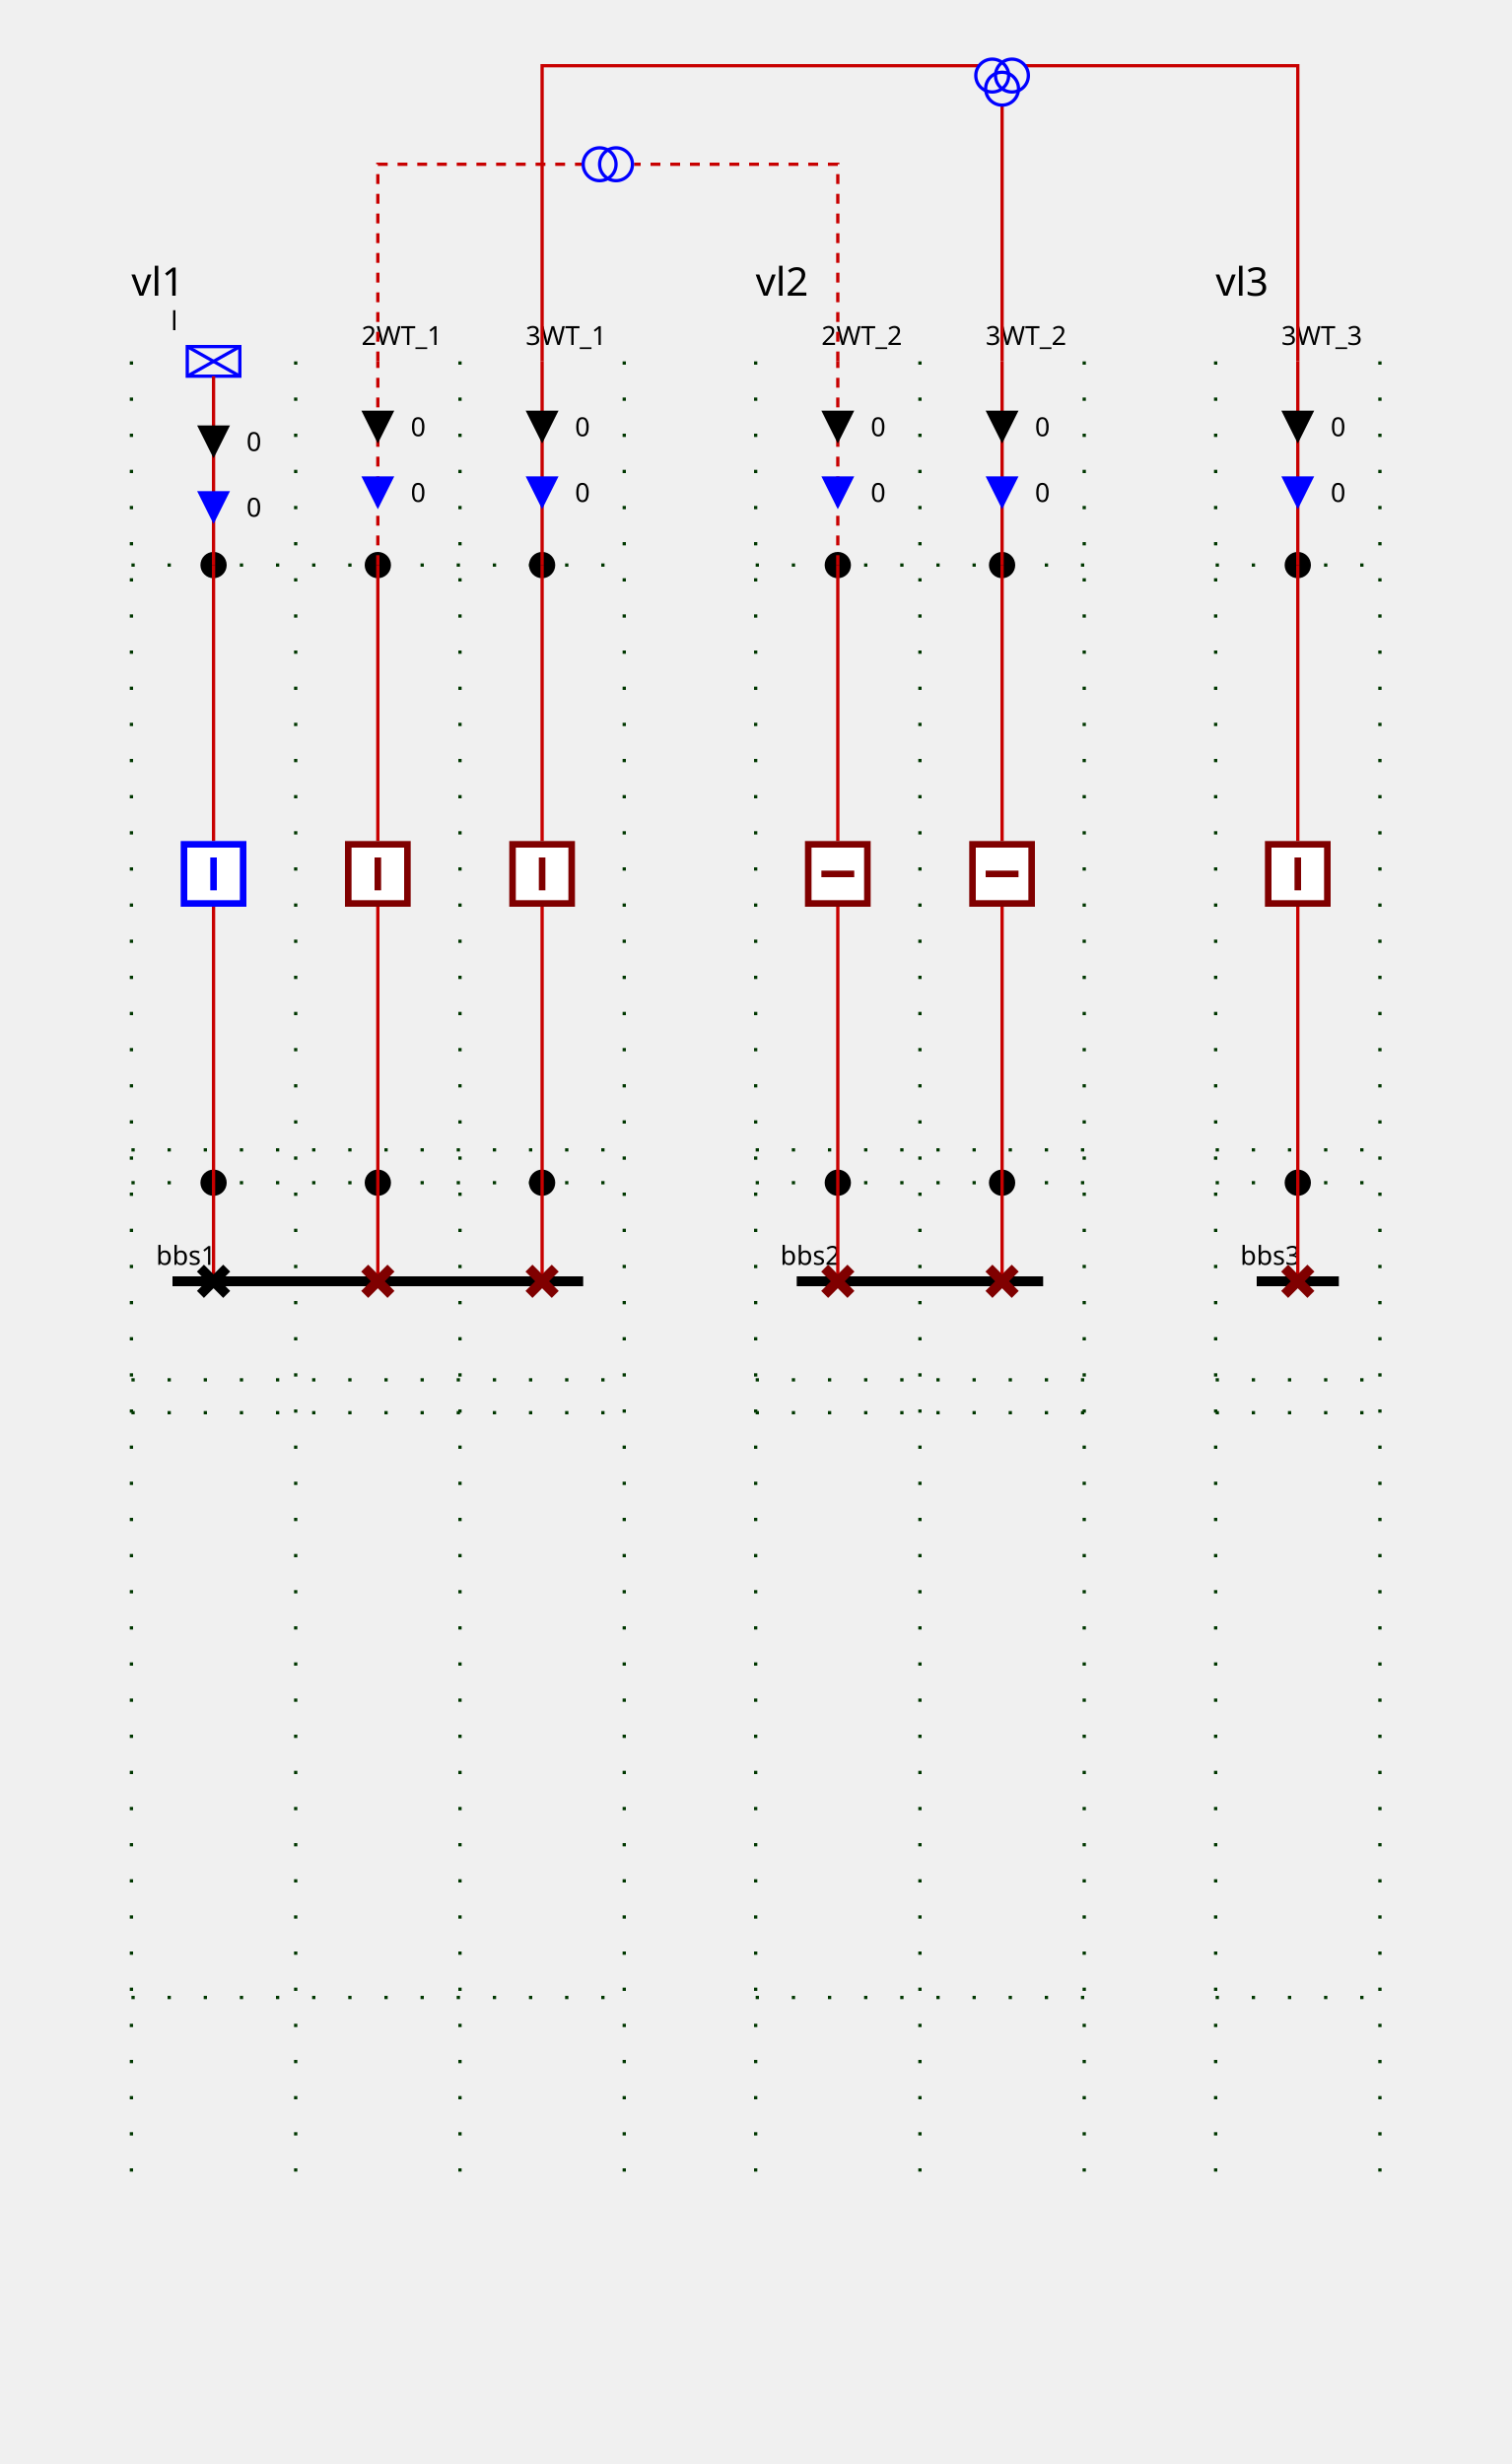
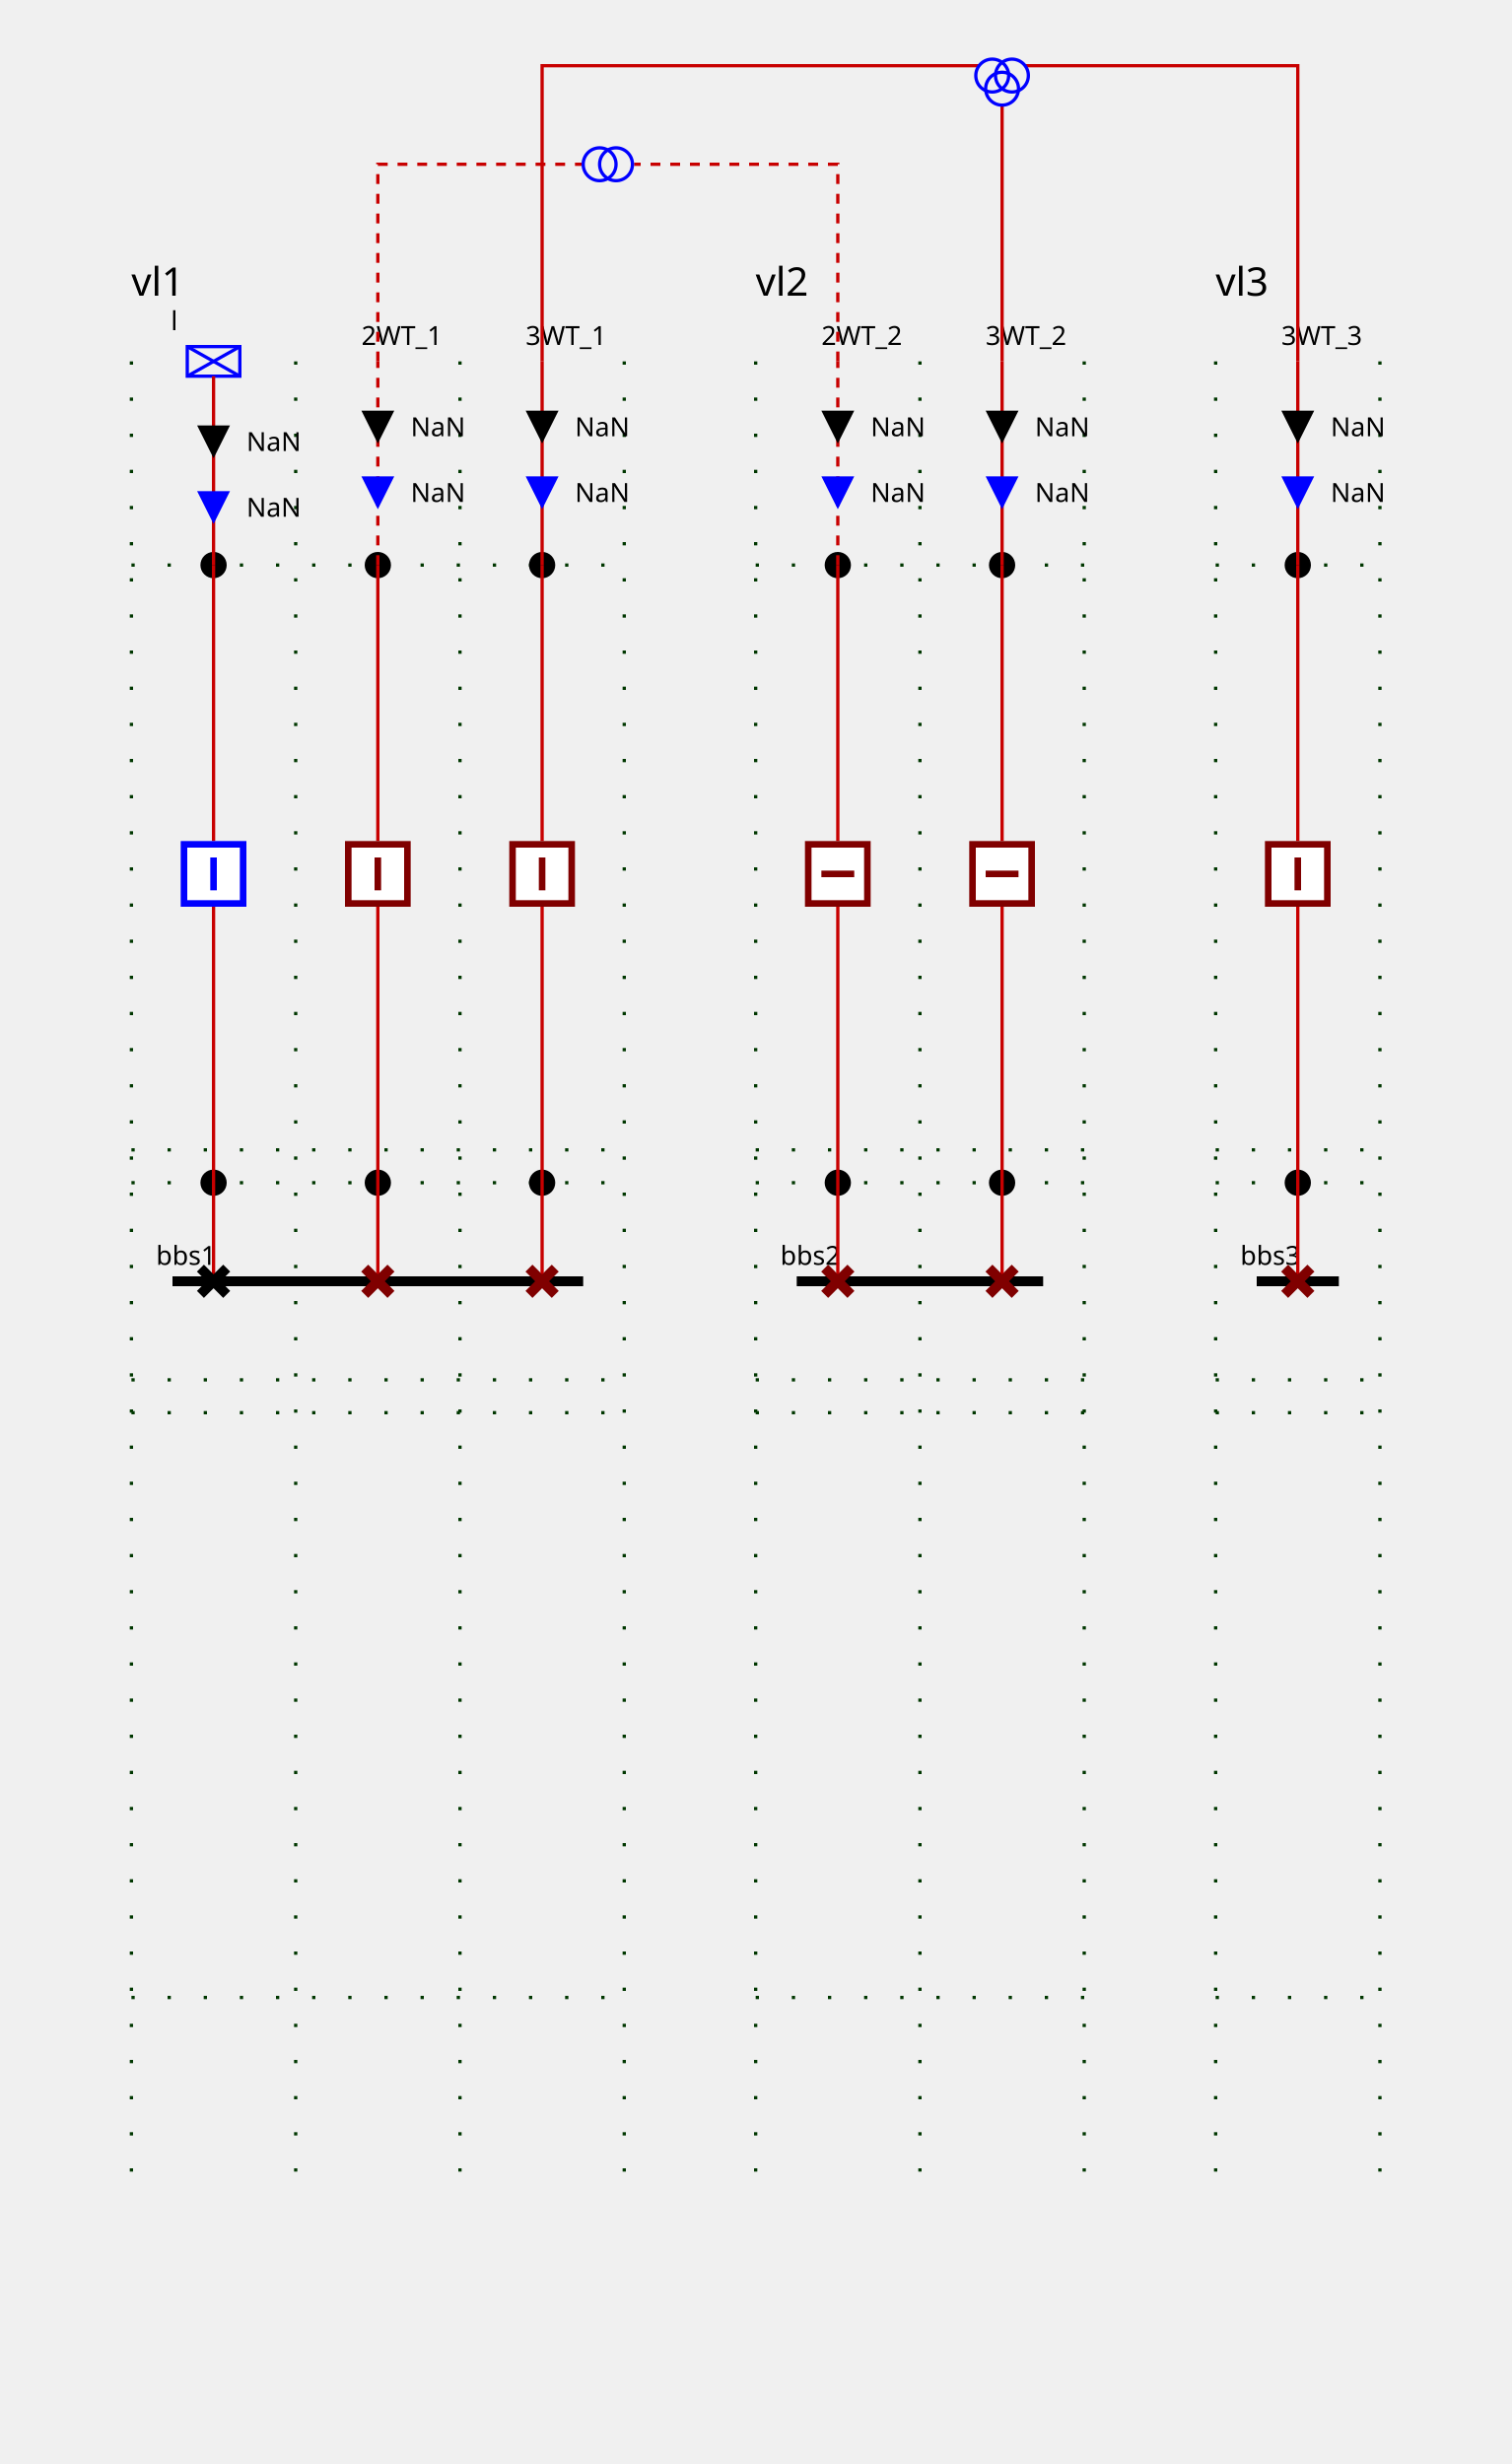
<svg xmlns="http://www.w3.org/2000/svg" height="750.0" viewBox="0 0 460.0 750.0" width="460.0">
  <style>
/* ----------------------------------------------------------------------- */
/* File: tautologies.css ------------------------------------------------- */
.sld-out .sld-arrow-in {visibility: hidden}
.sld-in .sld-arrow-out {visibility: hidden}
.sld-closed .sld-sw-open {visibility: hidden}
.sld-open .sld-sw-closed {visibility: hidden}
.sld-hidden-node {visibility: hidden}
.sld-top-feeder .sld-label {dominant-baseline: auto}
.sld-bottom-feeder .sld-label {dominant-baseline: hanging}
.sld-arrow-p .sld-label {dominant-baseline: middle}
.sld-arrow-q .sld-label {dominant-baseline: middle}
/* ----------------------------------------------------------------------- */
/* File: topologicalBaseVoltages.css ------------------------------------- */
.sld-disconnected {--sld-vl-color: #808080}
.sld-vl300to500-0 {--sld-vl-color: #FF0000}
.sld-vl300to500-1 {--sld-vl-color: #7F6C00}
.sld-vl300to500-2 {--sld-vl-color: #F6B2FF}
.sld-vl300to500-3 {--sld-vl-color: #996700}
.sld-vl300to500-4 {--sld-vl-color: #FF85EB}
.sld-vl300to500-5 {--sld-vl-color: #B25B00}
.sld-vl300to500-6 {--sld-vl-color: #FF59B5}
.sld-vl300to500-7 {--sld-vl-color: #CC4400}
.sld-vl300to500-8 {--sld-vl-color: #FF2C67}
.sld-vl300to500-9 {--sld-vl-color: #E52600}
.sld-vl180to300-0 {--sld-vl-color: #218B21}
.sld-vl180to300-1 {--sld-vl-color: #0D4940}
.sld-vl180to300-2 {--sld-vl-color: #DFDAB9}
.sld-vl180to300-3 {--sld-vl-color: #105640}
.sld-vl180to300-4 {--sld-vl-color: #C2CB92}
.sld-vl180to300-5 {--sld-vl-color: #14643C}
.sld-vl180to300-6 {--sld-vl-color: #95B66B}
.sld-vl180to300-7 {--sld-vl-color: #187036}
.sld-vl180to300-8 {--sld-vl-color: #5FA046}
.sld-vl180to300-9 {--sld-vl-color: #1C7E2D}
.sld-vl120to180-0 {--sld-vl-color: #00AFAE}
.sld-vl120to180-1 {--sld-vl-color: #000D58}
.sld-vl120to180-2 {--sld-vl-color: #B8E7B2}
.sld-vl120to180-3 {--sld-vl-color: #002169}
.sld-vl120to180-4 {--sld-vl-color: #85D993}
.sld-vl120to180-5 {--sld-vl-color: #003C7B}
.sld-vl120to180-6 {--sld-vl-color: #59CB8B}
.sld-vl120to180-7 {--sld-vl-color: #005C8C}
.sld-vl120to180-8 {--sld-vl-color: #2CBD94}
.sld-vl120to180-9 {--sld-vl-color: #00839E}
.sld-vl70to120-0 {--sld-vl-color: #CC5500}
.sld-vl70to120-1 {--sld-vl-color: #4A6600}
.sld-vl70to120-2 {--sld-vl-color: #EFB2DD}
.sld-vl70to120-3 {--sld-vl-color: #6E7A00}
.sld-vl70to120-4 {--sld-vl-color: #E685AE}
.sld-vl70to120-5 {--sld-vl-color: #8E8400}
.sld-vl70to120-6 {--sld-vl-color: #DD596B}
.sld-vl70to120-7 {--sld-vl-color: #A37B00}
.sld-vl70to120-8 {--sld-vl-color: #D4432C}
.sld-vl70to120-9 {--sld-vl-color: #B76B00}
.sld-vl50to70-0 {--sld-vl-color: #A020EF}
.sld-vl50to70-1 {--sld-vl-color: #7F0848}
.sld-vl50to70-2 {--sld-vl-color: #B7DBFE}
.sld-vl50to70-3 {--sld-vl-color: #960C6D}
.sld-vl50to70-4 {--sld-vl-color: #8DA6FE}
.sld-vl50to70-5 {--sld-vl-color: #AD109A}
.sld-vl50to70-6 {--sld-vl-color: #6F66FB}
.sld-vl50to70-7 {--sld-vl-color: #BC14C4}
.sld-vl50to70-8 {--sld-vl-color: #7F42F6}
.sld-vl50to70-9 {--sld-vl-color: #B11AD9}
.sld-vl30to50-0 {--sld-vl-color: #FF8290}
.sld-vl30to50-1 {--sld-vl-color: #7F6F41}
.sld-vl30to50-2 {--sld-vl-color: #F6D9FF}
.sld-vl30to50-3 {--sld-vl-color: #99784E}
.sld-vl30to50-4 {--sld-vl-color: #FFC3FB}
.sld-vl30to50-5 {--sld-vl-color: #B27D5B}
.sld-vl30to50-6 {--sld-vl-color: #FFADE3}
.sld-vl30to50-7 {--sld-vl-color: #CC7E68}
.sld-vl30to50-8 {--sld-vl-color: #FF97BF}
.sld-vl30to50-9 {--sld-vl-color: #E57B75}
.sld-vl0to30-0 {--sld-vl-color: #AAAE27}
.sld-vl0to30-1 {--sld-vl-color: #195B0F}
.sld-vl0to30-2 {--sld-vl-color: #EABABE}
.sld-vl0to30-3 {--sld-vl-color: #2D6C13}
.sld-vl0to30-4 {--sld-vl-color: #DDA193}
.sld-vl0to30-5 {--sld-vl-color: #477D17}
.sld-vl0to30-6 {--sld-vl-color: #CE9A6E}
.sld-vl0to30-7 {--sld-vl-color: #648D1C}
.sld-vl0to30-8 {--sld-vl-color: #BEA04A}
.sld-vl0to30-9 {--sld-vl-color: #869D22}
/* ----------------------------------------------------------------------- */
/* File : highlightLineStates.css ---------------------------------------- */
.sld-feeder-disconnected {stroke: black}
.sld-feeder-connected-disconnected {stroke-dasharray: 3,3}
.sld-feeder-disconnected-connected {stroke: black; stroke-dasharray: 3,3}
/* ----------------------------------------------------------------------- */
/* File : components.css ------------------------------------------------- */
/* Stroke black */
.sld-disconnector {stroke-width: 3; stroke: black; fill: none}
/* Stroke blue */
.sld-breaker {stroke-width: 2; stroke: blue; fill:white}
/* Stroke --sld-vl-color with fallback black */
.sld-bus-connection {stroke: var(--sld-vl-color, black); stroke-width: 4; fill: none}
.sld-busbar-section {stroke: var(--sld-vl-color, black); stroke-width: 3; fill: none}
/* Stroke --sld-vl-color with fallback red */
.sld-wire {stroke: var(--sld-vl-color, #c80000); fill: none}
/* Stroke --sld-vl-color with fallback blue */
.sld-load-break-switch {stroke: var(--sld-vl-color, blue); fill: none}
.sld-load {stroke: var(--sld-vl-color, blue); fill: none}
.sld-generator {stroke: var(--sld-vl-color, blue); fill: none}
.sld-two-wt {stroke: var(--sld-vl-color, blue); fill: none}
.sld-three-wt {stroke: var(--sld-vl-color, blue); fill: none}
.sld-winding {stroke: var(--sld-vl-color, blue); fill: none}
.sld-capacitor {stroke: var(--sld-vl-color, blue); fill: none}
.sld-inductor {stroke: var(--sld-vl-color, blue); fill: none}
.sld-pst {stroke: var(--sld-vl-color, blue); fill: none}
.sld-pst-arrow {stroke: black; fill: none}
.sld-svc {stroke: var(--sld-vl-color, blue); fill: none}
.sld-vsc {stroke: var(--sld-vl-color, blue); font-size: 7.43px; fill: none}
/* Stroke none &amp; fill: --sld-vl-color */
.sld-node-infos {stroke: none; fill: var(--sld-vl-color, black)}
/* Stroke none &amp; fill: black */
.sld-label {stroke: none; fill: black; font: 8px "Verdana"}
.sld-graph-label {stroke: none; fill: black; font: 12px "Verdana"}
.sld-node {stroke: none; fill: black}
.sld-flash {stroke: none; fill: black}
.sld-lock {stroke: none; fill: black}
/* Specific */
.sld-grid {stroke: #003700; stroke-dasharray: 1,10}
.sld-arrow-p {fill:black}
.sld-arrow-q {fill:blue}
.sld-frame {fill: var(--sld-background-color, transparent)}
/* Stroke maroon for fictitious switch */
.sld-breaker.sld-fictitious {stroke: maroon}
.sld-disconnector.sld-fictitious {stroke: maroon}
.sld-load-break-switch.sld-fictitious {stroke: maroon}
.sld-busbar-section.sld-fictitious {stroke: var(--sld-vl-color, #c80000); stroke-width: 1}

</style>
  <rect class="sld-frame" height="100%" width="100%" />
  <g>
    <g class="sld-grid" id="GRID_vl1">
      <line x1="40.0" x2="40.0" y1="110.0" y2="670.0" />
      <line x1="90.0" x2="90.0" y1="110.0" y2="670.0" />
      <line x1="140.0" x2="140.0" y1="110.0" y2="670.0" />
      <line x1="190.0" x2="190.0" y1="110.0" y2="670.0" />
      <line x1="40.0" x2="190.0" y1="360.0" y2="360.0" />
      <line x1="40.0" x2="190.0" y1="350.0" y2="350.0" />
      <line x1="40.0" x2="190.0" y1="172.0" y2="172.0" />
      <line x1="40.0" x2="190.0" y1="420.0" y2="420.0" />
      <line x1="40.0" x2="190.0" y1="430.0" y2="430.0" />
      <line x1="40.0" x2="190.0" y1="608.0" y2="608.0" />
    </g>
    <g class="sld-grid" id="GRID_vl2">
      <line x1="230.0" x2="230.0" y1="110.0" y2="670.0" />
      <line x1="280.0" x2="280.0" y1="110.0" y2="670.0" />
      <line x1="330.0" x2="330.0" y1="110.0" y2="670.0" />
      <line x1="230.0" x2="330.0" y1="360.0" y2="360.0" />
      <line x1="230.0" x2="330.0" y1="350.0" y2="350.0" />
      <line x1="230.0" x2="330.0" y1="172.0" y2="172.0" />
      <line x1="230.0" x2="330.0" y1="420.0" y2="420.0" />
      <line x1="230.0" x2="330.0" y1="430.0" y2="430.0" />
      <line x1="230.0" x2="330.0" y1="608.0" y2="608.0" />
    </g>
    <g class="sld-grid" id="GRID_vl3">
      <line x1="370.0" x2="370.0" y1="110.0" y2="670.0" />
      <line x1="420.0" x2="420.0" y1="110.0" y2="670.0" />
      <line x1="370.0" x2="420.0" y1="360.0" y2="360.0" />
      <line x1="370.0" x2="420.0" y1="350.0" y2="350.0" />
      <line x1="370.0" x2="420.0" y1="172.0" y2="172.0" />
      <line x1="370.0" x2="420.0" y1="420.0" y2="420.0" />
      <line x1="370.0" x2="420.0" y1="430.0" y2="430.0" />
      <line x1="370.0" x2="420.0" y1="608.0" y2="608.0" />
    </g>
    <g id="LABEL_VL_vl1">
      <text class="sld-graph-label" x="40.0" y="90.0">vl1</text>
    </g>
    <g class="sld-busbar-section sld-vl300to500-0" id="idbbs1" transform="translate(52.5,390.0)">
      <line x1="0" x2="125.0" y1="0" y2="0" />
      <text class="sld-label" id="bbs1_NW_LABEL" x="-5.0" y="-5.0">bbs1</text>
    </g>
    <g class="cell idEXTERN_32_0" id="idEXTERN_32_0">
      <g class="sld-node sld-fictitious sld-vl300to500-0" id="idINTERNAL_95_vl1_95_d" transform="translate(61.0,356.0)">
        <circle cx="4" cy="4" r="4" />
      </g>
      <g class="sld-node sld-fictitious sld-vl300to500-0" id="idINTERNAL_95_vl1_95_l" transform="translate(61.0,168.0)">
        <circle cx="4" cy="4" r="4" />
      </g>
      <g class="sld-load sld-top-feeder sld-vl300to500-0" id="idl" transform="translate(57.0,105.5)">
        <rect height="9" width="16" />
        <line x1="0" x2="16" y1="0" y2="9" />
        <line x1="16" x2="0" y1="0" y2="9" />
        <text class="sld-label" id="l_N_LABEL" x="-5.0" y="-5.0">l</text>
      </g>
      <g class="sld-wire sld-vl300to500-0" id="_95_vl1_95_d_95_INTERNAL_95_vl1_95_d">
        <polyline points="65.0,390.0,65.0,360.0" />
      </g>
      <g class="sld-wire sld-vl300to500-0" id="_95_vl1_95_b_95_INTERNAL_95_vl1_95_d">
        <polyline points="65.0,276.0,65.0,360.0" />
      </g>
      <g class="sld-wire sld-vl300to500-0" id="_95_vl1_95_b_95_INTERNAL_95_vl1_95_l">
        <polyline points="65.0,256.0,65.0,172.0" />
      </g>
      <g class="sld-wire sld-vl300to500-0" id="_95_vl1_95_INTERNAL_95_vl1_95_l_95_l">
        <polyline points="65.0,172.0,65.0,114.5" />
      </g>
      <g class="sld-arrow-p sld-in" id="idl_ARROW_ACTIVE" transform="translate(60.0,129.5)">
        <polygon class="sld-arrow-in" points="0,0 10,0 5,10" />
        <polygon class="sld-arrow-out" points="5,0 10,10 0,10" />
-         <text class="sld-label" x="15.0" y="5.0">0</text>
+         <text class="sld-label" x="15.0" y="5.0">NaN</text>
      </g>
      <g class="sld-arrow-q sld-in" id="idl_ARROW_REACTIVE" transform="translate(60.0,149.5)">
        <polygon class="sld-arrow-in" points="0,0 10,0 5,10" />
        <polygon class="sld-arrow-out" points="5,0 10,10 0,10" />
-         <text class="sld-label" x="15.0" y="5.0">0</text>
+         <text class="sld-label" x="15.0" y="5.0">NaN</text>
      </g>
      <g class="sld-disconnector sld-closed sld-vl300to500-0" id="idd" transform="translate(61.0,386.0)">
        <path class="sld-sw-closed" d="M0,0 8,8 M8,0 0,8" />
        <path class="sld-sw-open" d="M8,0 0,8" />
      </g>
      <g class="sld-breaker sld-closed sld-vl300to500-0" id="idb" transform="translate(55.0,256.0)">
        <path class="sld-sw-closed" d="M1,1 V19 H19 V1z M10,5 V15" />
        <path class="sld-sw-open" d="M1,1 V19 H19 V1z M5,10 H15" />
      </g>
    </g>
    <g class="cell idEXTERN_32_1" id="idEXTERN_32_1">
      <g class="sld-node sld-fictitious sld-vl300to500-0" id="idINTERNAL_95_vl1_95_d2WT_95_1" transform="translate(111.0,356.0)">
        <circle cx="4" cy="4" r="4" />
      </g>
      <g class="sld-node sld-fictitious sld-vl300to500-0" id="idINTERNAL_95_vl1_95_2WT_95_ONE" transform="translate(111.0,168.0)">
        <circle cx="4" cy="4" r="4" />
      </g>
      <g class="sld-top-feeder sld-vl300to500-0" id="id2WT_95_ONE" transform="translate(115.0,110.0)">
        <text class="sld-label" id="2WT_ONE_N_LABEL" x="-5.0" y="-5.0">2WT_1</text>
      </g>
      <g class="sld-wire sld-vl300to500-0" id="_95_vl1_95_d2WT_95_1_95_INTERNAL_95_vl1_95_d2WT_95_1">
        <polyline points="115.0,390.0,115.0,360.0" />
      </g>
      <g class="sld-wire sld-vl300to500-0" id="_95_vl1_95_b2WT_95_1_95_INTERNAL_95_vl1_95_d2WT_95_1">
        <polyline points="115.0,276.0,115.0,360.0" />
      </g>
      <g class="sld-wire sld-vl300to500-0" id="_95_vl1_95_b2WT_95_1_95_INTERNAL_95_vl1_95_2WT_95_ONE">
        <polyline points="115.0,256.0,115.0,172.0" />
      </g>
      <g class="sld-wire sld-vl300to500-0 sld-feeder-connected-disconnected" id="_95_vl1_95_INTERNAL_95_vl1_95_2WT_95_ONE_95_2WT_95_ONE">
        <polyline points="115.0,172.0,115.0,110.0" />
      </g>
      <g class="sld-arrow-p sld-in" id="id2WT_95_ONE_ARROW_ACTIVE" transform="translate(110.0,125.0)">
        <polygon class="sld-arrow-in" points="0,0 10,0 5,10" />
        <polygon class="sld-arrow-out" points="5,0 10,10 0,10" />
-         <text class="sld-label" x="15.0" y="5.0">0</text>
+         <text class="sld-label" x="15.0" y="5.0">NaN</text>
      </g>
      <g class="sld-arrow-q sld-in" id="id2WT_95_ONE_ARROW_REACTIVE" transform="translate(110.0,145.0)">
        <polygon class="sld-arrow-in" points="0,0 10,0 5,10" />
        <polygon class="sld-arrow-out" points="5,0 10,10 0,10" />
-         <text class="sld-label" x="15.0" y="5.0">0</text>
+         <text class="sld-label" x="15.0" y="5.0">NaN</text>
      </g>
      <g class="sld-disconnector sld-closed sld-fictitious sld-vl300to500-0" id="idd2WT_95_1" transform="translate(111.0,386.0)">
        <path class="sld-sw-closed" d="M0,0 8,8 M8,0 0,8" />
        <path class="sld-sw-open" d="M8,0 0,8" />
      </g>
      <g class="sld-breaker sld-closed sld-fictitious sld-vl300to500-0" id="idb2WT_95_1" transform="translate(105.0,256.0)">
        <path class="sld-sw-closed" d="M1,1 V19 H19 V1z M10,5 V15" />
        <path class="sld-sw-open" d="M1,1 V19 H19 V1z M5,10 H15" />
      </g>
    </g>
    <g class="cell idEXTERN_32_2" id="idEXTERN_32_2">
      <g class="sld-node sld-fictitious sld-vl300to500-0" id="idINTERNAL_95_vl1_95_d3WT_95_1" transform="translate(161.0,356.0)">
        <circle cx="4" cy="4" r="4" />
      </g>
      <g class="sld-node sld-fictitious sld-vl300to500-0" id="idINTERNAL_95_vl1_95_3WT_95_ONE" transform="translate(161.0,168.0)">
        <circle cx="4" cy="4" r="4" />
      </g>
      <g class="sld-top-feeder sld-vl300to500-0" id="id3WT_95_ONE" transform="translate(165.0,110.0)">
        <text class="sld-label" id="3WT_ONE_N_LABEL" x="-5.0" y="-5.0">3WT_1</text>
      </g>
      <g class="sld-wire sld-vl300to500-0" id="_95_vl1_95_d3WT_95_1_95_INTERNAL_95_vl1_95_d3WT_95_1">
        <polyline points="165.0,390.0,165.0,360.0" />
      </g>
      <g class="sld-wire sld-vl300to500-0" id="_95_vl1_95_b3WT_95_1_95_INTERNAL_95_vl1_95_d3WT_95_1">
        <polyline points="165.0,276.0,165.0,360.0" />
      </g>
      <g class="sld-wire sld-vl300to500-0" id="_95_vl1_95_b3WT_95_1_95_INTERNAL_95_vl1_95_3WT_95_ONE">
        <polyline points="165.0,256.0,165.0,172.0" />
      </g>
      <g class="sld-wire sld-vl300to500-0" id="_95_vl1_95_INTERNAL_95_vl1_95_3WT_95_ONE_95_3WT_95_ONE">
        <polyline points="165.0,172.0,165.0,110.0" />
      </g>
      <g class="sld-arrow-p sld-in" id="id3WT_95_ONE_ARROW_ACTIVE" transform="translate(160.0,125.0)">
        <polygon class="sld-arrow-in" points="0,0 10,0 5,10" />
        <polygon class="sld-arrow-out" points="5,0 10,10 0,10" />
-         <text class="sld-label" x="15.0" y="5.0">0</text>
+         <text class="sld-label" x="15.0" y="5.0">NaN</text>
      </g>
      <g class="sld-arrow-q sld-in" id="id3WT_95_ONE_ARROW_REACTIVE" transform="translate(160.0,145.0)">
        <polygon class="sld-arrow-in" points="0,0 10,0 5,10" />
        <polygon class="sld-arrow-out" points="5,0 10,10 0,10" />
-         <text class="sld-label" x="15.0" y="5.0">0</text>
+         <text class="sld-label" x="15.0" y="5.0">NaN</text>
      </g>
      <g class="sld-disconnector sld-closed sld-fictitious sld-vl300to500-0" id="idd3WT_95_1" transform="translate(161.0,386.0)">
        <path class="sld-sw-closed" d="M0,0 8,8 M8,0 0,8" />
        <path class="sld-sw-open" d="M8,0 0,8" />
      </g>
      <g class="sld-breaker sld-closed sld-fictitious sld-vl300to500-0" id="idb3WT_95_1" transform="translate(155.0,256.0)">
        <path class="sld-sw-closed" d="M1,1 V19 H19 V1z M10,5 V15" />
        <path class="sld-sw-open" d="M1,1 V19 H19 V1z M5,10 H15" />
      </g>
    </g>
    <g id="LABEL_VL_vl2">
      <text class="sld-graph-label" x="230.0" y="90.0">vl2</text>
    </g>
    <g class="sld-busbar-section sld-disconnected" id="idbbs2" transform="translate(242.5,390.0)">
      <line x1="0" x2="75.0" y1="0" y2="0" />
      <text class="sld-label" id="bbs2_NW_LABEL" x="-5.0" y="-5.0">bbs2</text>
    </g>
    <g class="cell idEXTERN_32_0" id="idEXTERN_32_0">
      <g class="sld-node sld-fictitious sld-disconnected" id="idINTERNAL_95_vl2_95_d2WT_95_2" transform="translate(251.0,356.0)">
        <circle cx="4" cy="4" r="4" />
      </g>
      <g class="sld-node sld-fictitious sld-disconnected" id="idINTERNAL_95_vl2_95_2WT_95_TWO" transform="translate(251.0,168.0)">
        <circle cx="4" cy="4" r="4" />
      </g>
      <g class="sld-top-feeder sld-disconnected" id="id2WT_95_TWO" transform="translate(255.0,110.0)">
        <text class="sld-label" id="2WT_TWO_N_LABEL" x="-5.0" y="-5.0">2WT_2</text>
      </g>
      <g class="sld-wire sld-disconnected" id="_95_vl2_95_d2WT_95_2_95_INTERNAL_95_vl2_95_d2WT_95_2">
        <polyline points="255.0,390.0,255.0,360.0" />
      </g>
      <g class="sld-wire sld-disconnected" id="_95_vl2_95_b2WT_95_2_95_INTERNAL_95_vl2_95_d2WT_95_2">
        <polyline points="255.0,276.0,255.0,360.0" />
      </g>
      <g class="sld-wire sld-disconnected" id="_95_vl2_95_b2WT_95_2_95_INTERNAL_95_vl2_95_2WT_95_TWO">
        <polyline points="255.0,256.0,255.0,172.0" />
      </g>
      <g class="sld-wire sld-disconnected sld-feeder-disconnected-connected" id="_95_vl2_95_INTERNAL_95_vl2_95_2WT_95_TWO_95_2WT_95_TWO">
        <polyline points="255.0,172.0,255.0,110.0" />
      </g>
      <g class="sld-arrow-p sld-in" id="id2WT_95_TWO_ARROW_ACTIVE" transform="translate(250.0,125.0)">
        <polygon class="sld-arrow-in" points="0,0 10,0 5,10" />
        <polygon class="sld-arrow-out" points="5,0 10,10 0,10" />
-         <text class="sld-label" x="15.0" y="5.0">0</text>
+         <text class="sld-label" x="15.0" y="5.0">NaN</text>
      </g>
      <g class="sld-arrow-q sld-in" id="id2WT_95_TWO_ARROW_REACTIVE" transform="translate(250.0,145.0)">
        <polygon class="sld-arrow-in" points="0,0 10,0 5,10" />
        <polygon class="sld-arrow-out" points="5,0 10,10 0,10" />
-         <text class="sld-label" x="15.0" y="5.0">0</text>
+         <text class="sld-label" x="15.0" y="5.0">NaN</text>
      </g>
      <g class="sld-disconnector sld-closed sld-fictitious sld-disconnected" id="idd2WT_95_2" transform="translate(251.0,386.0)">
        <path class="sld-sw-closed" d="M0,0 8,8 M8,0 0,8" />
        <path class="sld-sw-open" d="M8,0 0,8" />
      </g>
      <g class="sld-breaker sld-open sld-fictitious sld-disconnected" id="idb2WT_95_2" transform="translate(245.0,256.0)">
        <path class="sld-sw-closed" d="M1,1 V19 H19 V1z M10,5 V15" />
        <path class="sld-sw-open" d="M1,1 V19 H19 V1z M5,10 H15" />
      </g>
    </g>
    <g class="cell idEXTERN_32_1" id="idEXTERN_32_1">
      <g class="sld-node sld-fictitious sld-disconnected" id="idINTERNAL_95_vl2_95_d3WT_95_2" transform="translate(301.0,356.0)">
        <circle cx="4" cy="4" r="4" />
      </g>
      <g class="sld-node sld-fictitious sld-disconnected" id="idINTERNAL_95_vl2_95_3WT_95_TWO" transform="translate(301.0,168.0)">
        <circle cx="4" cy="4" r="4" />
      </g>
      <g class="sld-top-feeder sld-disconnected" id="id3WT_95_TWO" transform="translate(305.0,110.0)">
        <text class="sld-label" id="3WT_TWO_N_LABEL" x="-5.0" y="-5.0">3WT_2</text>
      </g>
      <g class="sld-wire sld-disconnected" id="_95_vl2_95_d3WT_95_2_95_INTERNAL_95_vl2_95_d3WT_95_2">
        <polyline points="305.0,390.0,305.0,360.0" />
      </g>
      <g class="sld-wire sld-disconnected" id="_95_vl2_95_b3WT_95_2_95_INTERNAL_95_vl2_95_d3WT_95_2">
        <polyline points="305.0,276.0,305.0,360.0" />
      </g>
      <g class="sld-wire sld-disconnected" id="_95_vl2_95_b3WT_95_2_95_INTERNAL_95_vl2_95_3WT_95_TWO">
        <polyline points="305.0,256.0,305.0,172.0" />
      </g>
      <g class="sld-wire sld-disconnected sld-feeder-disconnected" id="_95_vl2_95_INTERNAL_95_vl2_95_3WT_95_TWO_95_3WT_95_TWO">
        <polyline points="305.0,172.0,305.0,110.0" />
      </g>
      <g class="sld-arrow-p sld-in" id="id3WT_95_TWO_ARROW_ACTIVE" transform="translate(300.0,125.0)">
        <polygon class="sld-arrow-in" points="0,0 10,0 5,10" />
        <polygon class="sld-arrow-out" points="5,0 10,10 0,10" />
-         <text class="sld-label" x="15.0" y="5.0">0</text>
+         <text class="sld-label" x="15.0" y="5.0">NaN</text>
      </g>
      <g class="sld-arrow-q sld-in" id="id3WT_95_TWO_ARROW_REACTIVE" transform="translate(300.0,145.0)">
        <polygon class="sld-arrow-in" points="0,0 10,0 5,10" />
        <polygon class="sld-arrow-out" points="5,0 10,10 0,10" />
-         <text class="sld-label" x="15.0" y="5.0">0</text>
+         <text class="sld-label" x="15.0" y="5.0">NaN</text>
      </g>
      <g class="sld-disconnector sld-closed sld-fictitious sld-disconnected" id="idd3WT_95_2" transform="translate(301.0,386.0)">
        <path class="sld-sw-closed" d="M0,0 8,8 M8,0 0,8" />
        <path class="sld-sw-open" d="M8,0 0,8" />
      </g>
      <g class="sld-breaker sld-open sld-fictitious sld-disconnected" id="idb3WT_95_2" transform="translate(295.0,256.0)">
        <path class="sld-sw-closed" d="M1,1 V19 H19 V1z M10,5 V15" />
        <path class="sld-sw-open" d="M1,1 V19 H19 V1z M5,10 H15" />
      </g>
    </g>
    <g id="LABEL_VL_vl3">
      <text class="sld-graph-label" x="370.0" y="90.0">vl3</text>
    </g>
    <g class="sld-busbar-section sld-vl50to70-0" id="idbbs3" transform="translate(382.5,390.0)">
      <line x1="0" x2="25.0" y1="0" y2="0" />
      <text class="sld-label" id="bbs3_NW_LABEL" x="-5.0" y="-5.0">bbs3</text>
    </g>
    <g class="cell idEXTERN_32_0" id="idEXTERN_32_0">
      <g class="sld-node sld-fictitious sld-vl50to70-0" id="idINTERNAL_95_vl3_95_d3WT_95_3" transform="translate(391.0,356.0)">
        <circle cx="4" cy="4" r="4" />
      </g>
      <g class="sld-node sld-fictitious sld-vl50to70-0" id="idINTERNAL_95_vl3_95_3WT_95_THREE" transform="translate(391.0,168.0)">
        <circle cx="4" cy="4" r="4" />
      </g>
      <g class="sld-top-feeder sld-vl50to70-0" id="id3WT_95_THREE" transform="translate(395.0,110.0)">
        <text class="sld-label" id="3WT_THREE_N_LABEL" x="-5.0" y="-5.0">3WT_3</text>
      </g>
      <g class="sld-wire sld-vl50to70-0" id="_95_vl3_95_d3WT_95_3_95_INTERNAL_95_vl3_95_d3WT_95_3">
        <polyline points="395.0,390.0,395.0,360.0" />
      </g>
      <g class="sld-wire sld-vl50to70-0" id="_95_vl3_95_b3WT_95_3_95_INTERNAL_95_vl3_95_d3WT_95_3">
        <polyline points="395.0,276.0,395.0,360.0" />
      </g>
      <g class="sld-wire sld-vl50to70-0" id="_95_vl3_95_b3WT_95_3_95_INTERNAL_95_vl3_95_3WT_95_THREE">
        <polyline points="395.0,256.0,395.0,172.0" />
      </g>
      <g class="sld-wire sld-vl50to70-0" id="_95_vl3_95_INTERNAL_95_vl3_95_3WT_95_THREE_95_3WT_95_THREE">
        <polyline points="395.0,172.0,395.0,110.0" />
      </g>
      <g class="sld-arrow-p sld-in" id="id3WT_95_THREE_ARROW_ACTIVE" transform="translate(390.0,125.0)">
        <polygon class="sld-arrow-in" points="0,0 10,0 5,10" />
        <polygon class="sld-arrow-out" points="5,0 10,10 0,10" />
-         <text class="sld-label" x="15.0" y="5.0">0</text>
+         <text class="sld-label" x="15.0" y="5.0">NaN</text>
      </g>
      <g class="sld-arrow-q sld-in" id="id3WT_95_THREE_ARROW_REACTIVE" transform="translate(390.0,145.0)">
        <polygon class="sld-arrow-in" points="0,0 10,0 5,10" />
        <polygon class="sld-arrow-out" points="5,0 10,10 0,10" />
-         <text class="sld-label" x="15.0" y="5.0">0</text>
+         <text class="sld-label" x="15.0" y="5.0">NaN</text>
      </g>
      <g class="sld-disconnector sld-closed sld-fictitious sld-vl50to70-0" id="idd3WT_95_3" transform="translate(391.0,386.0)">
        <path class="sld-sw-closed" d="M0,0 8,8 M8,0 0,8" />
        <path class="sld-sw-open" d="M8,0 0,8" />
      </g>
      <g class="sld-breaker sld-closed sld-fictitious sld-vl50to70-0" id="idb3WT_95_3" transform="translate(385.0,256.0)">
        <path class="sld-sw-closed" d="M1,1 V19 H19 V1z M10,5 V15" />
        <path class="sld-sw-open" d="M1,1 V19 H19 V1z M5,10 H15" />
      </g>
    </g>
    <g class="sld-wire sld-vl300to500-0 sld-feeder-connected-disconnected" id="idEDGE_95_2WT_95_ONE">
      <polyline points="115.0,110.0,115.0,50.0,177.0,50.0" />
    </g>
    <g class="sld-wire sld-disconnected sld-feeder-disconnected-connected" id="idEDGE_95_2WT_95_TWO">
      <polyline points="255.0,110.0,255.0,50.0,193.0,50.0" />
    </g>
    <g class="sld-wire sld-vl300to500-0" id="idEDGE_95_3WT_95_ONE">
      <polyline points="165.0,110.0,165.0,20.0,298.0,20.0" />
    </g>
    <g class="sld-wire sld-disconnected sld-feeder-disconnected" id="idEDGE_95_3WT_95_TWO">
      <polyline points="305.0,110.0,305.0,32.0" />
    </g>
    <g class="sld-wire sld-vl50to70-0" id="idEDGE_95_3WT_95_THREE">
      <polyline points="395.0,110.0,395.0,20.0,312.0,20.0" />
    </g>
    <g class="sld-two-wt sld-fictitious" id="id2WT" transform="translate(180.0,42.5)">
      <circle class="sld-vl300to500-0 sld-winding" cx="5" cy="10" r="5" transform="rotate(90.0,5.0,7.5)" />
      <circle class="sld-disconnected sld-winding" cx="5" cy="5" r="5" transform="rotate(90.0,5.0,7.5)" />
    </g>
    <g class="sld-three-wt sld-fictitious" id="id3WT" transform="translate(297.0,8.0)">
      <circle class="sld-vl300to500-0 sld-winding" cx="5" cy="15" r="5" />
      <circle class="sld-vl50to70-0 sld-winding" cx="11" cy="15" r="5" />
      <circle class="sld-disconnected sld-winding" cx="8" cy="19" r="5" />
    </g>
  </g>
</svg>
